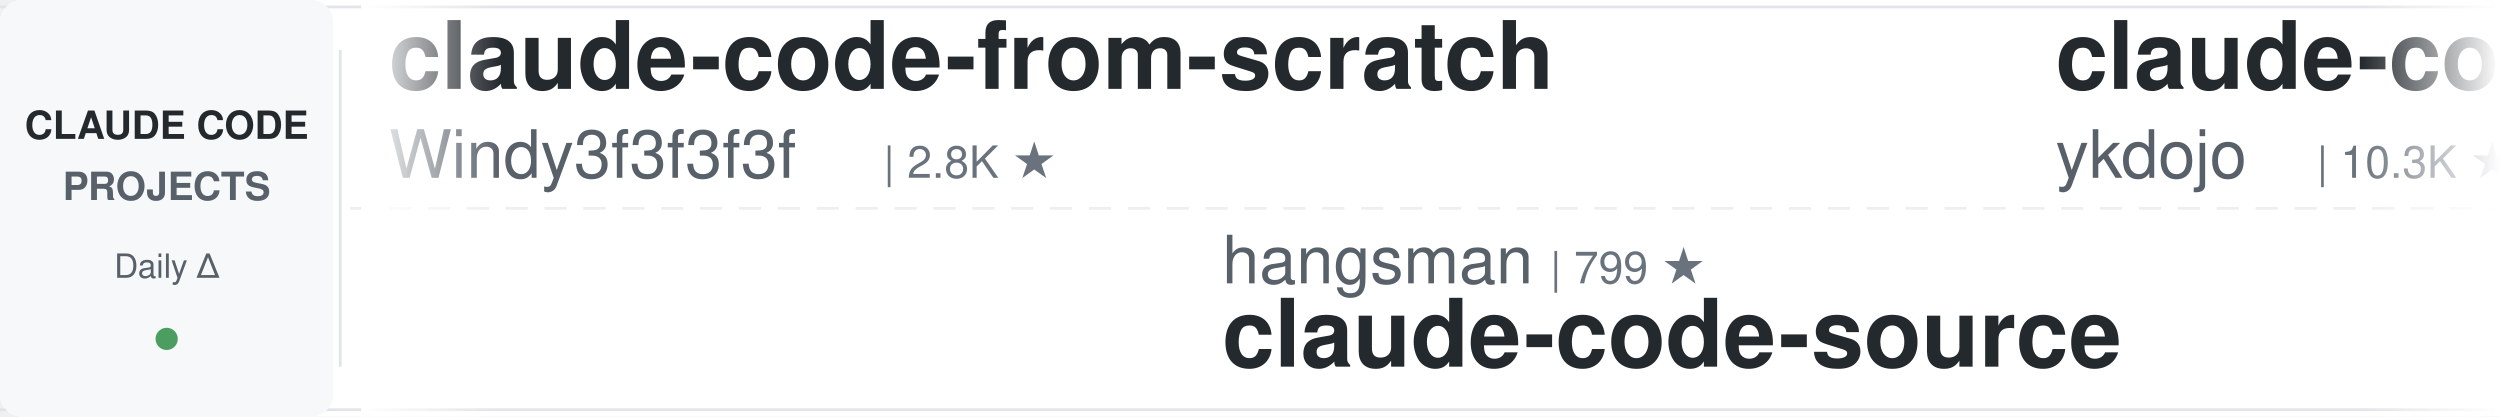
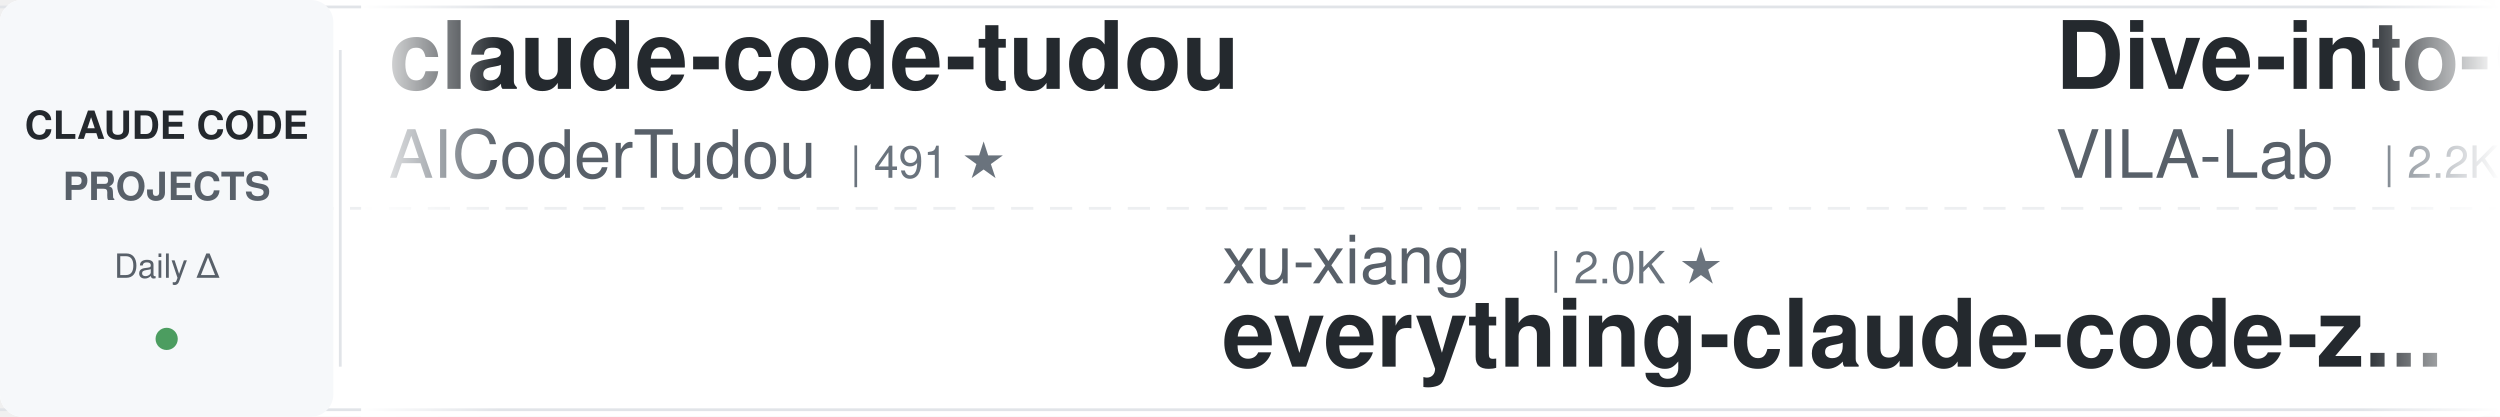
<svg xmlns="http://www.w3.org/2000/svg" width="900" height="150">
  <defs>
    <linearGradient id="leftFade" x1="0%" y1="0%" x2="100%" y2="0%">
      <stop offset="0%" style="stop-color:#ffffff;stop-opacity:1" />
      <stop offset="100%" style="stop-color:#ffffff;stop-opacity:0" />
    </linearGradient>
    <linearGradient id="rightFade" x1="0%" y1="0%" x2="100%" y2="0%">
      <stop offset="0%" style="stop-color:#ffffff;stop-opacity:0" />
      <stop offset="100%" style="stop-color:#ffffff;stop-opacity:1" />
    </linearGradient>
  </defs>
  <rect width="900" height="150" fill="#ffffff" rx="8" />
  <rect x="0" y="2" width="900" height="1" fill="#e1e4e8" />
  <rect x="0" y="147" width="900" height="1" fill="#e1e4e8" />
  <line x1="0" y1="75" x2="900" y2="75" stroke="#e1e4e8" stroke-width="1" stroke-dasharray="8 6" opacity="0.6" />
  <rect x="0" y="0" width="120" height="150" fill="#f6f8fa" rx="8" />
  <text x="60" y="50" font-family="-apple-system, BlinkMacSystemFont, 'Segoe UI', Helvetica, Arial, sans-serif" font-size="14" font-weight="600" fill="#24292e" text-anchor="middle">CLAUDE CODE</text>
  <text x="60" y="72" font-family="-apple-system, BlinkMacSystemFont, 'Segoe UI', Helvetica, Arial, sans-serif" font-size="14" font-weight="600" fill="#586069" text-anchor="middle">PROJECTS</text>
  <text x="60" y="100" font-family="-apple-system, BlinkMacSystemFont, 'Segoe UI', Helvetica, Arial, sans-serif" font-size="12" font-weight="500" fill="#586069" text-anchor="middle">Daily Δ</text>
  <circle cx="60" cy="122" r="4" fill="#22863a" opacity="0.8" />
  <rect x="122" y="18" width="1" height="114" fill="#e1e4e8" />
  <clipPath id="tickerClip">
    <rect x="130" y="0" width="770" height="150" />
  </clipPath>
  <g clip-path="url(#tickerClip)">
    <g id="tickerItems">
      <animateTransform attributeName="transform" attributeType="XML" type="translate" from="0 0" to="-3000 0" dur="54s" repeatCount="indefinite" />
      <g transform="translate(0, 0)">
+         <text x="140" y="32" font-family="-apple-system, BlinkMacSystemFont, 'Segoe UI', Helvetica, Arial, sans-serif" font-size="34" font-weight="600" fill="#24292e">claude-code-tudou</text>
+         <text x="140" y="64" font-family="-apple-system, BlinkMacSystemFont, 'Segoe UI', Helvetica, Arial, sans-serif" font-size="24" font-weight="400" fill="#586069">AICoderTudou</text>
+         <text x="306" y="64" font-family="-apple-system, BlinkMacSystemFont, 'Segoe UI', Helvetica, Arial, sans-serif" font-size="16" font-weight="500" fill="#6a737d">| 491 ★</text>
+       </g>
+       <g transform="translate(300, 0)">
+         <text x="140" y="102" font-family="-apple-system, BlinkMacSystemFont, 'Segoe UI', Helvetica, Arial, sans-serif" font-size="24" font-weight="400" fill="#586069">xu-xiang</text>
+         <text x="258" y="102" font-family="-apple-system, BlinkMacSystemFont, 'Segoe UI', Helvetica, Arial, sans-serif" font-size="16" font-weight="500" fill="#6a737d">| 2.0K ★</text>
+         <text x="140" y="132" font-family="-apple-system, BlinkMacSystemFont, 'Segoe UI', Helvetica, Arial, sans-serif" font-size="34" font-weight="600" fill="#24292e">everything-claude-code-z...</text>
+       </g>
+       <g transform="translate(600, 0)">
+         <text x="140" y="32" font-family="-apple-system, BlinkMacSystemFont, 'Segoe UI', Helvetica, Arial, sans-serif" font-size="34" font-weight="600" fill="#24292e">Dive-into-Claude-Code</text>
+         <text x="140" y="64" font-family="-apple-system, BlinkMacSystemFont, 'Segoe UI', Helvetica, Arial, sans-serif" font-size="24" font-weight="400" fill="#586069">VILA-Lab</text>
+         <text x="258" y="64" font-family="-apple-system, BlinkMacSystemFont, 'Segoe UI', Helvetica, Arial, sans-serif" font-size="16" font-weight="500" fill="#6a737d">| 2.2K ★</text>
+       </g>
+       <g transform="translate(900, 0)">
+         <text x="140" y="102" font-family="-apple-system, BlinkMacSystemFont, 'Segoe UI', Helvetica, Arial, sans-serif" font-size="24" font-weight="400" fill="#586069">Donchitos</text>
+         <text x="270" y="102" font-family="-apple-system, BlinkMacSystemFont, 'Segoe UI', Helvetica, Arial, sans-serif" font-size="16" font-weight="500" fill="#6a737d">| 27.5K ★</text>
+         <text x="140" y="132" font-family="-apple-system, BlinkMacSystemFont, 'Segoe UI', Helvetica, Arial, sans-serif" font-size="34" font-weight="600" fill="#24292e">Claude-Code-Game-Studios</text>
+       </g>
+       <g transform="translate(1200, 0)">
        <text x="140" y="32" font-family="-apple-system, BlinkMacSystemFont, 'Segoe UI', Helvetica, Arial, sans-serif" font-size="34" font-weight="600" fill="#24292e">claude-code-from-scratch</text>
        <text x="140" y="64" font-family="-apple-system, BlinkMacSystemFont, 'Segoe UI', Helvetica, Arial, sans-serif" font-size="24" font-weight="400" fill="#586069">Windy3f3f3f3f</text>
        <text x="318" y="64" font-family="-apple-system, BlinkMacSystemFont, 'Segoe UI', Helvetica, Arial, sans-serif" font-size="16" font-weight="500" fill="#6a737d">| 2.8K ★</text>
-       </g>
-       <g transform="translate(300, 0)">
-         <text x="140" y="102" font-family="-apple-system, BlinkMacSystemFont, 'Segoe UI', Helvetica, Arial, sans-serif" font-size="24" font-weight="400" fill="#586069">hangsman</text>
-         <text x="258" y="102" font-family="-apple-system, BlinkMacSystemFont, 'Segoe UI', Helvetica, Arial, sans-serif" font-size="16" font-weight="500" fill="#6a737d">| 799 ★</text>
-         <text x="140" y="132" font-family="-apple-system, BlinkMacSystemFont, 'Segoe UI', Helvetica, Arial, sans-serif" font-size="34" font-weight="600" fill="#24292e">claude-code-source</text>
-       </g>
-       <g transform="translate(600, 0)">
-         <text x="140" y="32" font-family="-apple-system, BlinkMacSystemFont, 'Segoe UI', Helvetica, Arial, sans-serif" font-size="34" font-weight="600" fill="#24292e">claude-code-tips</text>
-         <text x="140" y="64" font-family="-apple-system, BlinkMacSystemFont, 'Segoe UI', Helvetica, Arial, sans-serif" font-size="24" font-weight="400" fill="#586069">ykdojo</text>
-         <text x="234" y="64" font-family="-apple-system, BlinkMacSystemFont, 'Segoe UI', Helvetica, Arial, sans-serif" font-size="16" font-weight="500" fill="#6a737d">| 10.3K ★</text>
-       </g>
-       <g transform="translate(900, 0)">
-         <text x="140" y="102" font-family="-apple-system, BlinkMacSystemFont, 'Segoe UI', Helvetica, Arial, sans-serif" font-size="24" font-weight="400" fill="#586069">daymade</text>
-         <text x="246" y="102" font-family="-apple-system, BlinkMacSystemFont, 'Segoe UI', Helvetica, Arial, sans-serif" font-size="16" font-weight="500" fill="#6a737d">| 1.5K ★</text>
-         <text x="140" y="132" font-family="-apple-system, BlinkMacSystemFont, 'Segoe UI', Helvetica, Arial, sans-serif" font-size="34" font-weight="600" fill="#24292e">claude-code-skills</text>
-       </g>
-       <g transform="translate(1200, 0)">
-         <text x="140" y="32" font-family="-apple-system, BlinkMacSystemFont, 'Segoe UI', Helvetica, Arial, sans-serif" font-size="34" font-weight="600" fill="#24292e">system_prompts_leaks</text>
-         <text x="140" y="64" font-family="-apple-system, BlinkMacSystemFont, 'Segoe UI', Helvetica, Arial, sans-serif" font-size="24" font-weight="400" fill="#586069">asgeirtj</text>
-         <text x="258" y="64" font-family="-apple-system, BlinkMacSystemFont, 'Segoe UI', Helvetica, Arial, sans-serif" font-size="16" font-weight="500" fill="#6a737d">| 70.2K ★</text>
      </g>
      <g transform="translate(1500, 0)">
        <text x="140" y="102" font-family="-apple-system, BlinkMacSystemFont, 'Segoe UI', Helvetica, Arial, sans-serif" font-size="24" font-weight="400" fill="#586069">shanraisshan</text>
        <text x="306" y="102" font-family="-apple-system, BlinkMacSystemFont, 'Segoe UI', Helvetica, Arial, sans-serif" font-size="16" font-weight="500" fill="#6a737d">| 68.0K ★</text>
        <text x="140" y="132" font-family="-apple-system, BlinkMacSystemFont, 'Segoe UI', Helvetica, Arial, sans-serif" font-size="34" font-weight="600" fill="#24292e">claude-code-best-practic...</text>
      </g>
      <g transform="translate(1800, 0)">
-         <text x="140" y="32" font-family="-apple-system, BlinkMacSystemFont, 'Segoe UI', Helvetica, Arial, sans-serif" font-size="34" font-weight="600" fill="#24292e">claude-code-proxy</text>
-         <text x="140" y="64" font-family="-apple-system, BlinkMacSystemFont, 'Segoe UI', Helvetica, Arial, sans-serif" font-size="24" font-weight="400" fill="#586069">fuergaosi233</text>
-         <text x="306" y="64" font-family="-apple-system, BlinkMacSystemFont, 'Segoe UI', Helvetica, Arial, sans-serif" font-size="16" font-weight="500" fill="#6a737d">| 2.8K ★</text>
+         <text x="140" y="32" font-family="-apple-system, BlinkMacSystemFont, 'Segoe UI', Helvetica, Arial, sans-serif" font-size="34" font-weight="600" fill="#24292e">claude-code-from-source</text>
+         <text x="140" y="64" font-family="-apple-system, BlinkMacSystemFont, 'Segoe UI', Helvetica, Arial, sans-serif" font-size="24" font-weight="400" fill="#586069">alejandrobalderas</text>
+         <text x="366" y="64" font-family="-apple-system, BlinkMacSystemFont, 'Segoe UI', Helvetica, Arial, sans-serif" font-size="16" font-weight="500" fill="#6a737d">| 3.0K ★</text>
      </g>
      <g transform="translate(2100, 0)">
-         <text x="140" y="102" font-family="-apple-system, BlinkMacSystemFont, 'Segoe UI', Helvetica, Arial, sans-serif" font-size="24" font-weight="400" fill="#586069">anthropics</text>
-         <text x="282" y="102" font-family="-apple-system, BlinkMacSystemFont, 'Segoe UI', Helvetica, Arial, sans-serif" font-size="16" font-weight="500" fill="#6a737d">| 6.5K ★</text>
-         <text x="140" y="132" font-family="-apple-system, BlinkMacSystemFont, 'Segoe UI', Helvetica, Arial, sans-serif" font-size="34" font-weight="600" fill="#24292e">claude-code-security-rev...</text>
+         <text x="140" y="102" font-family="-apple-system, BlinkMacSystemFont, 'Segoe UI', Helvetica, Arial, sans-serif" font-size="24" font-weight="400" fill="#586069">ponponon</text>
+         <text x="258" y="102" font-family="-apple-system, BlinkMacSystemFont, 'Segoe UI', Helvetica, Arial, sans-serif" font-size="16" font-weight="500" fill="#6a737d">| 2.3K ★</text>
+         <text x="140" y="132" font-family="-apple-system, BlinkMacSystemFont, 'Segoe UI', Helvetica, Arial, sans-serif" font-size="34" font-weight="600" fill="#24292e">claude_code_src</text>
      </g>
      <g transform="translate(2400, 0)">
-         <text x="140" y="32" font-family="-apple-system, BlinkMacSystemFont, 'Segoe UI', Helvetica, Arial, sans-serif" font-size="34" font-weight="600" fill="#24292e">claude-coder</text>
-         <text x="140" y="64" font-family="-apple-system, BlinkMacSystemFont, 'Segoe UI', Helvetica, Arial, sans-serif" font-size="24" font-weight="400" fill="#586069">kodu-ai</text>
-         <text x="246" y="64" font-family="-apple-system, BlinkMacSystemFont, 'Segoe UI', Helvetica, Arial, sans-serif" font-size="16" font-weight="500" fill="#6a737d">| 5.2K ★</text>
+         <text x="140" y="32" font-family="-apple-system, BlinkMacSystemFont, 'Segoe UI', Helvetica, Arial, sans-serif" font-size="34" font-weight="600" fill="#24292e">awesome-claude-code-suba...</text>
+         <text x="140" y="64" font-family="-apple-system, BlinkMacSystemFont, 'Segoe UI', Helvetica, Arial, sans-serif" font-size="24" font-weight="400" fill="#586069">VoltAgent</text>
+         <text x="270" y="64" font-family="-apple-system, BlinkMacSystemFont, 'Segoe UI', Helvetica, Arial, sans-serif" font-size="16" font-weight="500" fill="#6a737d">| 26.0K ★</text>
      </g>
      <g transform="translate(2700, 0)">
-         <text x="140" y="102" font-family="-apple-system, BlinkMacSystemFont, 'Segoe UI', Helvetica, Arial, sans-serif" font-size="24" font-weight="400" fill="#586069">ding113</text>
-         <text x="246" y="102" font-family="-apple-system, BlinkMacSystemFont, 'Segoe UI', Helvetica, Arial, sans-serif" font-size="16" font-weight="500" fill="#6a737d">| 3.4K ★</text>
-         <text x="140" y="132" font-family="-apple-system, BlinkMacSystemFont, 'Segoe UI', Helvetica, Arial, sans-serif" font-size="34" font-weight="600" fill="#24292e">claude-code-hub</text>
+         <text x="140" y="102" font-family="-apple-system, BlinkMacSystemFont, 'Segoe UI', Helvetica, Arial, sans-serif" font-size="24" font-weight="400" fill="#586069">Yeachan-Heo</text>
+         <text x="294" y="102" font-family="-apple-system, BlinkMacSystemFont, 'Segoe UI', Helvetica, Arial, sans-serif" font-size="16" font-weight="500" fill="#6a737d">| 40.3K ★</text>
+         <text x="140" y="132" font-family="-apple-system, BlinkMacSystemFont, 'Segoe UI', Helvetica, Arial, sans-serif" font-size="34" font-weight="600" fill="#24292e">oh-my-claudecode</text>
      </g>
      <g transform="translate(3000, 0)">
-         <text x="140" y="32" font-family="-apple-system, BlinkMacSystemFont, 'Segoe UI', Helvetica, Arial, sans-serif" font-size="34" font-weight="600" fill="#24292e">claude-code-from-scratch</text>
-         <text x="140" y="64" font-family="-apple-system, BlinkMacSystemFont, 'Segoe UI', Helvetica, Arial, sans-serif" font-size="24" font-weight="400" fill="#586069">Windy3f3f3f3f</text>
-         <text x="318" y="64" font-family="-apple-system, BlinkMacSystemFont, 'Segoe UI', Helvetica, Arial, sans-serif" font-size="16" font-weight="500" fill="#6a737d">| 2.8K ★</text>
+         <text x="140" y="32" font-family="-apple-system, BlinkMacSystemFont, 'Segoe UI', Helvetica, Arial, sans-serif" font-size="34" font-weight="600" fill="#24292e">claude-code-tudou</text>
+         <text x="140" y="64" font-family="-apple-system, BlinkMacSystemFont, 'Segoe UI', Helvetica, Arial, sans-serif" font-size="24" font-weight="400" fill="#586069">AICoderTudou</text>
+         <text x="306" y="64" font-family="-apple-system, BlinkMacSystemFont, 'Segoe UI', Helvetica, Arial, sans-serif" font-size="16" font-weight="500" fill="#6a737d">| 491 ★</text>
      </g>
      <g transform="translate(3300, 0)">
-         <text x="140" y="102" font-family="-apple-system, BlinkMacSystemFont, 'Segoe UI', Helvetica, Arial, sans-serif" font-size="24" font-weight="400" fill="#586069">hangsman</text>
-         <text x="258" y="102" font-family="-apple-system, BlinkMacSystemFont, 'Segoe UI', Helvetica, Arial, sans-serif" font-size="16" font-weight="500" fill="#6a737d">| 799 ★</text>
-         <text x="140" y="132" font-family="-apple-system, BlinkMacSystemFont, 'Segoe UI', Helvetica, Arial, sans-serif" font-size="34" font-weight="600" fill="#24292e">claude-code-source</text>
+         <text x="140" y="102" font-family="-apple-system, BlinkMacSystemFont, 'Segoe UI', Helvetica, Arial, sans-serif" font-size="24" font-weight="400" fill="#586069">xu-xiang</text>
+         <text x="258" y="102" font-family="-apple-system, BlinkMacSystemFont, 'Segoe UI', Helvetica, Arial, sans-serif" font-size="16" font-weight="500" fill="#6a737d">| 2.0K ★</text>
+         <text x="140" y="132" font-family="-apple-system, BlinkMacSystemFont, 'Segoe UI', Helvetica, Arial, sans-serif" font-size="34" font-weight="600" fill="#24292e">everything-claude-code-z...</text>
      </g>
      <g transform="translate(3600, 0)">
-         <text x="140" y="32" font-family="-apple-system, BlinkMacSystemFont, 'Segoe UI', Helvetica, Arial, sans-serif" font-size="34" font-weight="600" fill="#24292e">claude-code-tips</text>
-         <text x="140" y="64" font-family="-apple-system, BlinkMacSystemFont, 'Segoe UI', Helvetica, Arial, sans-serif" font-size="24" font-weight="400" fill="#586069">ykdojo</text>
-         <text x="234" y="64" font-family="-apple-system, BlinkMacSystemFont, 'Segoe UI', Helvetica, Arial, sans-serif" font-size="16" font-weight="500" fill="#6a737d">| 10.3K ★</text>
+         <text x="140" y="32" font-family="-apple-system, BlinkMacSystemFont, 'Segoe UI', Helvetica, Arial, sans-serif" font-size="34" font-weight="600" fill="#24292e">Dive-into-Claude-Code</text>
+         <text x="140" y="64" font-family="-apple-system, BlinkMacSystemFont, 'Segoe UI', Helvetica, Arial, sans-serif" font-size="24" font-weight="400" fill="#586069">VILA-Lab</text>
+         <text x="258" y="64" font-family="-apple-system, BlinkMacSystemFont, 'Segoe UI', Helvetica, Arial, sans-serif" font-size="16" font-weight="500" fill="#6a737d">| 2.2K ★</text>
      </g>
      <g transform="translate(3900, 0)">
-         <text x="140" y="102" font-family="-apple-system, BlinkMacSystemFont, 'Segoe UI', Helvetica, Arial, sans-serif" font-size="24" font-weight="400" fill="#586069">daymade</text>
-         <text x="246" y="102" font-family="-apple-system, BlinkMacSystemFont, 'Segoe UI', Helvetica, Arial, sans-serif" font-size="16" font-weight="500" fill="#6a737d">| 1.5K ★</text>
-         <text x="140" y="132" font-family="-apple-system, BlinkMacSystemFont, 'Segoe UI', Helvetica, Arial, sans-serif" font-size="34" font-weight="600" fill="#24292e">claude-code-skills</text>
+         <text x="140" y="102" font-family="-apple-system, BlinkMacSystemFont, 'Segoe UI', Helvetica, Arial, sans-serif" font-size="24" font-weight="400" fill="#586069">Donchitos</text>
+         <text x="270" y="102" font-family="-apple-system, BlinkMacSystemFont, 'Segoe UI', Helvetica, Arial, sans-serif" font-size="16" font-weight="500" fill="#6a737d">| 27.5K ★</text>
+         <text x="140" y="132" font-family="-apple-system, BlinkMacSystemFont, 'Segoe UI', Helvetica, Arial, sans-serif" font-size="34" font-weight="600" fill="#24292e">Claude-Code-Game-Studios</text>
      </g>
    </g>
  </g>
  <rect x="130" y="0" width="50" height="150" fill="url(#leftFade)" />
  <rect x="850" y="0" width="50" height="150" fill="url(#rightFade)" />
</svg>
